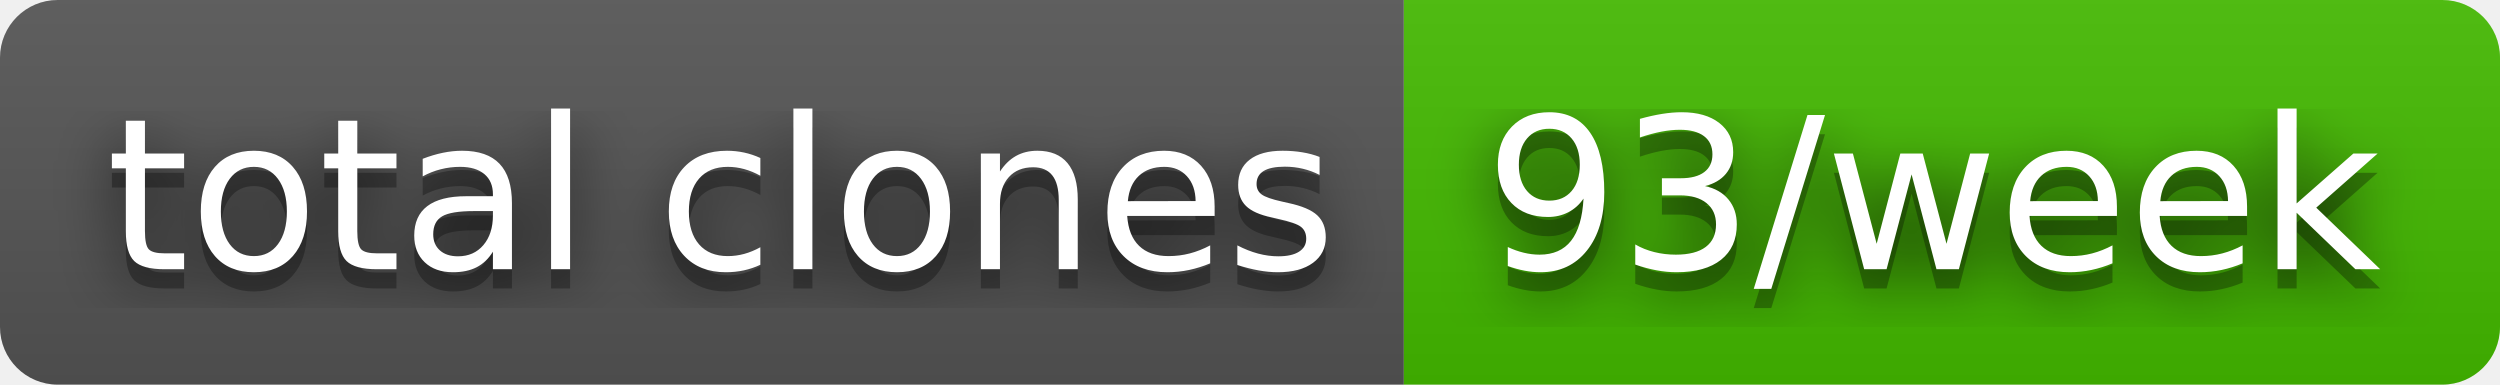
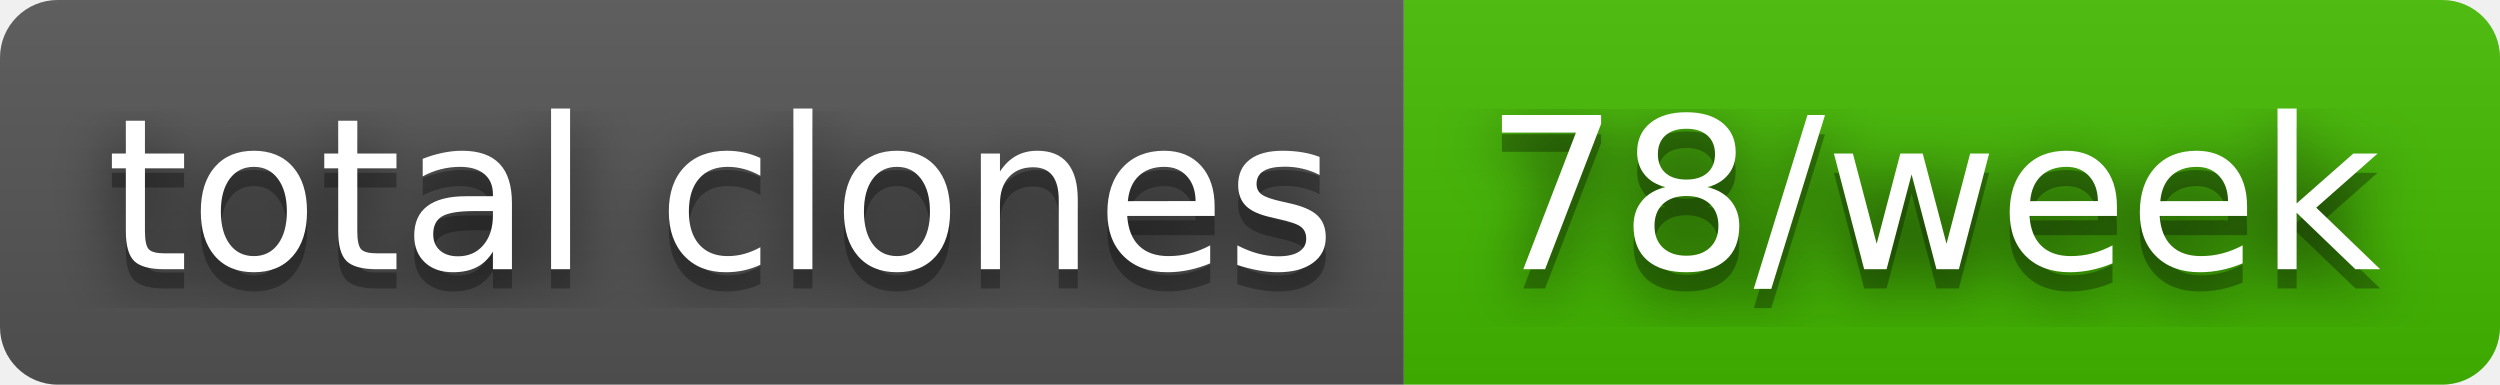
- <svg xmlns="http://www.w3.org/2000/svg" width="130" height="20" role="img" aria-label="total clones: 93/week">
+ <svg xmlns="http://www.w3.org/2000/svg" width="130" height="20" role="img" aria-label="total clones: 78/week">
  <filter id="blur">
    <feGaussianBlur stdDeviation="16" />
  </filter>
  <linearGradient id="s" x2="0" y2="100%">
    <stop offset="0" stop-color="#bbb" stop-opacity=".1" />
    <stop offset="1" stop-opacity=".1" />
  </linearGradient>
  <clipPath id="r">
    <rect width="130" height="20" rx="3" />
  </clipPath>
  <g clip-path="url(#r)">
    <rect width="73" height="20" fill="#555" />
    <rect x="73" width="57" height="20" fill="#4b0" />
    <rect width="130" height="20" fill="url(#s)" />
  </g>
  <g fill="#fff" text-anchor="middle" font-family="Verdana,Geneva,DejaVu Sans,sans-serif" text-rendering="geometricPrecision" font-size="110">
    <g transform="scale(.1)">
      <g aria-hidden="true" fill="#010101">
        <text x="375" y="150" fill-opacity=".8" filter="url(#blur)" textLength="630">total clones</text>
        <text x="375" y="150" fill-opacity=".3" textLength="630">total clones</text>
      </g>
      <text x="375" y="140" textLength="630">total clones</text>
    </g>
    <g transform="scale(.1)">
      <g aria-hidden="true" fill="#010101">
-         <text x="1005" y="150" fill-opacity=".8" filter="url(#blur)" textLength="470">93/week</text>
-         <text x="1005" y="150" fill-opacity=".3" textLength="470">93/week</text>
+         <text x="1005" y="150" fill-opacity=".8" filter="url(#blur)" textLength="470">78/week</text>
+         <text x="1005" y="150" fill-opacity=".3" textLength="470">78/week</text>
      </g>
-       <text x="1005" y="140" textLength="470">93/week</text>
+       <text x="1005" y="140" textLength="470">78/week</text>
    </g>
  </g>
</svg>
